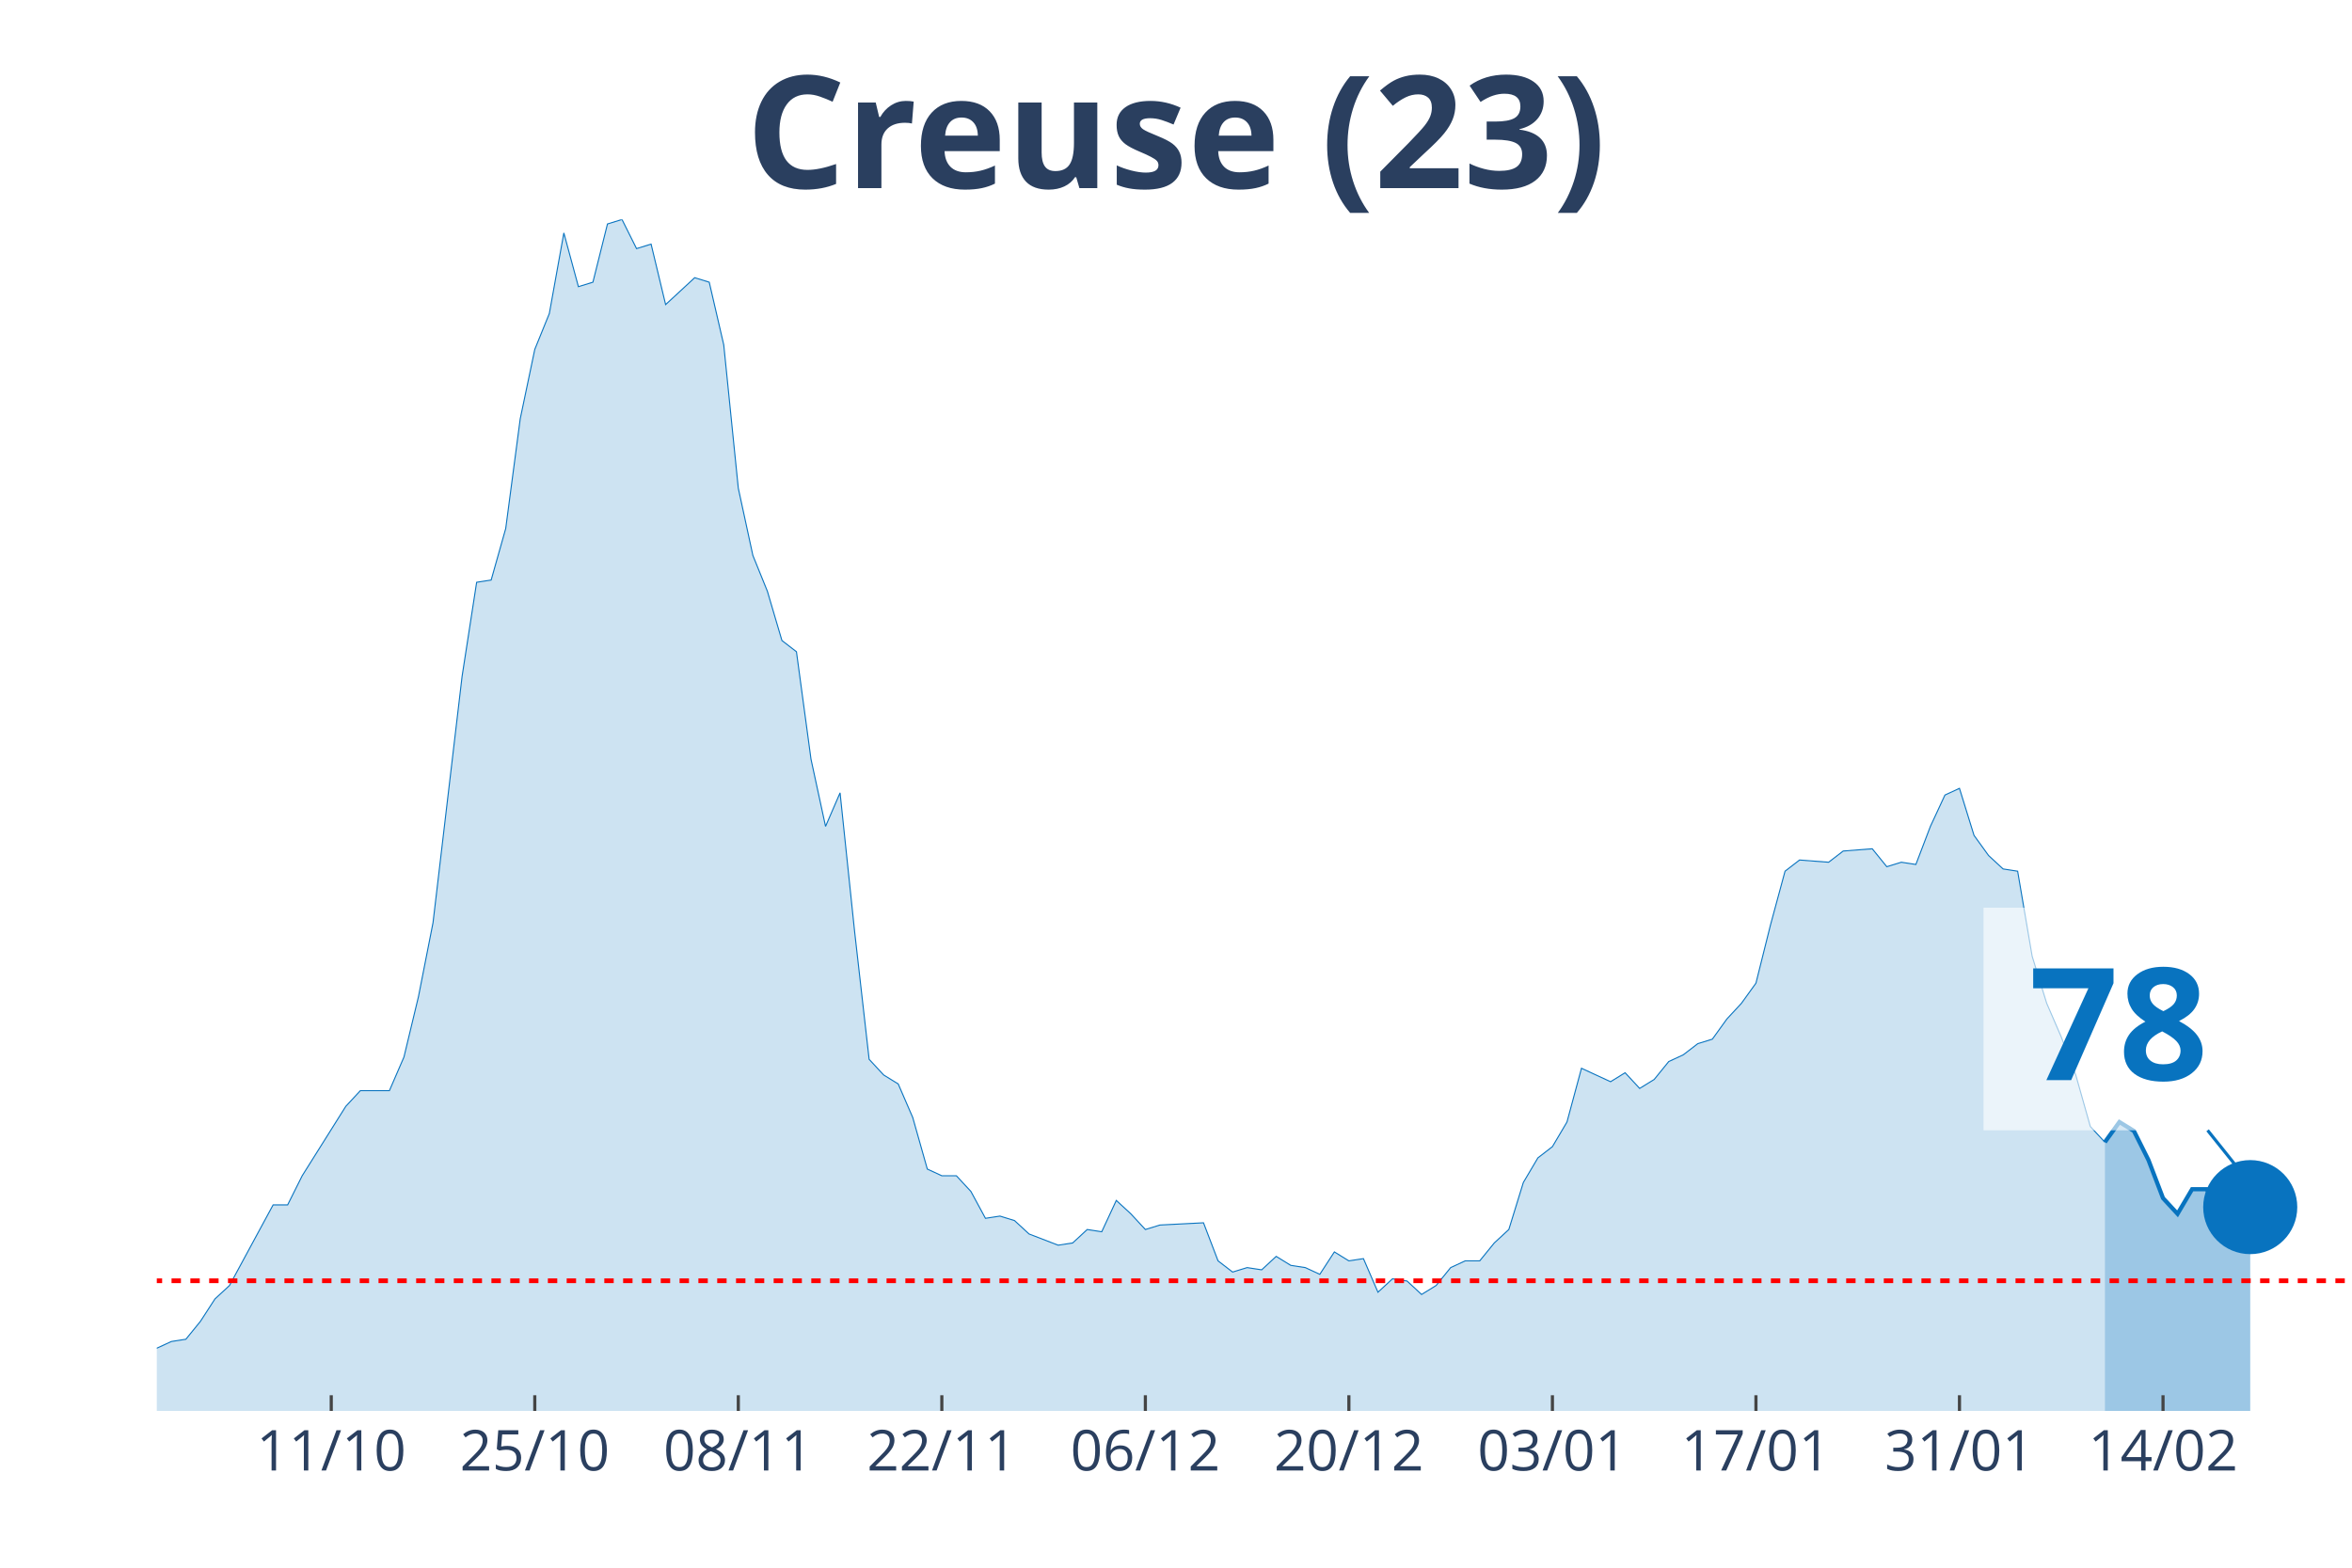
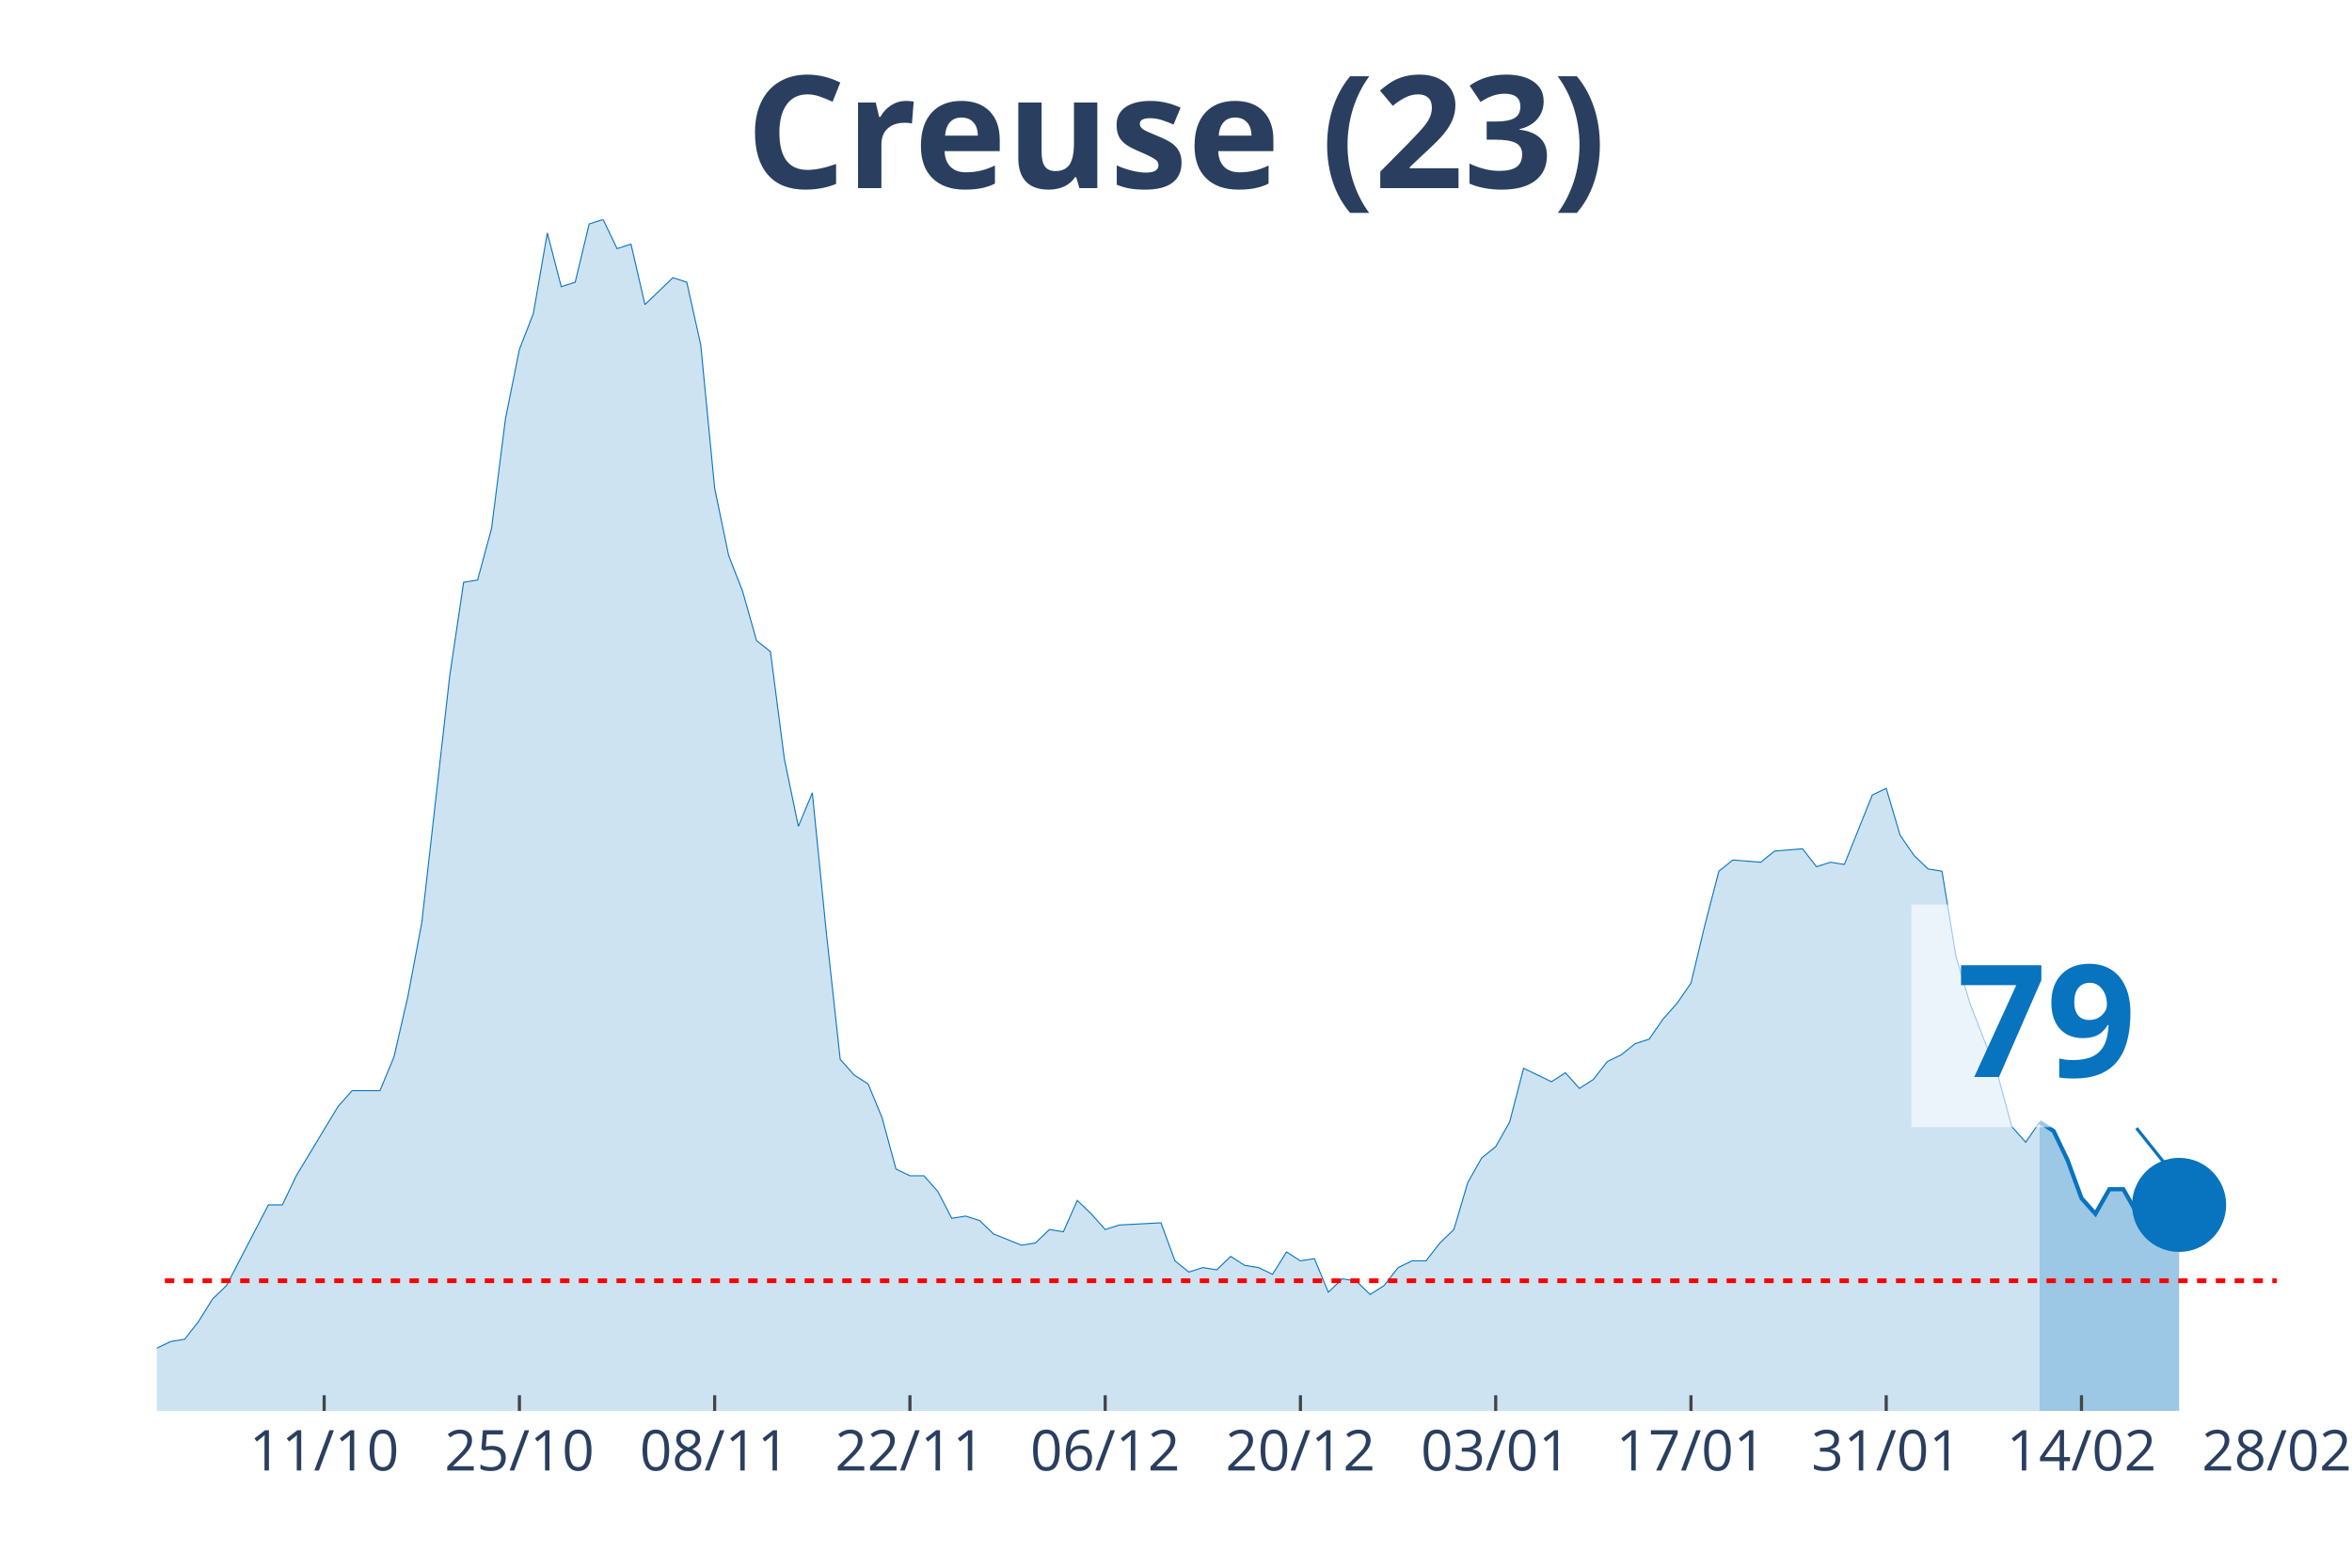
<svg xmlns="http://www.w3.org/2000/svg" class="main-svg" width="1125" height="750" style="" viewBox="0 0 750 500">
  <rect x="0" y="0" width="750" height="500" style="fill: rgb(0, 0, 0); fill-opacity: 0;" />
-   <defs id="defs-21ba02">
+   <defs id="defs-a50fa3">
    <g class="clips">
-       <clipPath id="clip21ba02xyplot" class="plotclip">
-         <rect width="700" height="380" />
+       <clipPath id="clipa50fa3xyplot" class="plotclip">
+         <rect width="676" height="380" />
      </clipPath>
-       <clipPath class="axesclip" id="clip21ba02x">
-         <rect x="50" y="0" width="700" height="500" />
+       <clipPath class="axesclip" id="clipa50fa3x">
+         <rect x="50" y="0" width="676" height="500" />
      </clipPath>
-       <clipPath class="axesclip" id="clip21ba02y">
+       <clipPath class="axesclip" id="clipa50fa3y">
        <rect x="0" y="70" width="750" height="380" />
      </clipPath>
-       <clipPath class="axesclip" id="clip21ba02xy">
-         <rect x="50" y="70" width="700" height="380" />
+       <clipPath class="axesclip" id="clipa50fa3xy">
+         <rect x="50" y="70" width="676" height="380" />
      </clipPath>
    </g>
    <g class="gradients" />
  </defs>
  <g class="bglayer">
-     <rect class="bg" x="50" y="70" width="700" height="380" style="fill: rgb(0, 0, 0); fill-opacity: 0; stroke-width: 0;" />
+     <rect class="bg" x="50" y="70" width="676" height="380" style="fill: rgb(0, 0, 0); fill-opacity: 0; stroke-width: 0;" />
  </g>
  <g class="layer-below">
    <g class="imagelayer" />
    <g class="shapelayer" />
  </g>
  <g class="cartesianlayer">
    <g class="subplot xy">
      <g class="layer-subplot">
        <g class="shapelayer" />
        <g class="imagelayer" />
      </g>
      <g class="gridlayer">
        <g class="x">
-           <path class="xgrid crisp" transform="translate(105.63,0)" d="M0,70v380" style="stroke: rgb(255, 255, 255); stroke-opacity: 1; stroke-width: 1px;" />
-           <path class="xgrid crisp" transform="translate(170.53,0)" d="M0,70v380" style="stroke: rgb(255, 255, 255); stroke-opacity: 1; stroke-width: 1px;" />
-           <path class="xgrid crisp" transform="translate(235.43,0)" d="M0,70v380" style="stroke: rgb(255, 255, 255); stroke-opacity: 1; stroke-width: 1px;" />
-           <path class="xgrid crisp" transform="translate(300.33,0)" d="M0,70v380" style="stroke: rgb(255, 255, 255); stroke-opacity: 1; stroke-width: 1px;" />
-           <path class="xgrid crisp" transform="translate(365.23,0)" d="M0,70v380" style="stroke: rgb(255, 255, 255); stroke-opacity: 1; stroke-width: 1px;" />
-           <path class="xgrid crisp" transform="translate(430.13,0)" d="M0,70v380" style="stroke: rgb(255, 255, 255); stroke-opacity: 1; stroke-width: 1px;" />
-           <path class="xgrid crisp" transform="translate(495.03,0)" d="M0,70v380" style="stroke: rgb(255, 255, 255); stroke-opacity: 1; stroke-width: 1px;" />
-           <path class="xgrid crisp" transform="translate(559.93,0)" d="M0,70v380" style="stroke: rgb(255, 255, 255); stroke-opacity: 1; stroke-width: 1px;" />
-           <path class="xgrid crisp" transform="translate(624.83,0)" d="M0,70v380" style="stroke: rgb(255, 255, 255); stroke-opacity: 1; stroke-width: 1px;" />
-           <path class="xgrid crisp" transform="translate(689.74,0)" d="M0,70v380" style="stroke: rgb(255, 255, 255); stroke-opacity: 1; stroke-width: 1px;" />
+           <path class="xgrid crisp" transform="translate(103.37,0)" d="M0,70v380" style="stroke: rgb(255, 255, 255); stroke-opacity: 1; stroke-width: 1px;" />
+           <path class="xgrid crisp" transform="translate(165.63,0)" d="M0,70v380" style="stroke: rgb(255, 255, 255); stroke-opacity: 1; stroke-width: 1px;" />
+           <path class="xgrid crisp" transform="translate(227.89,0)" d="M0,70v380" style="stroke: rgb(255, 255, 255); stroke-opacity: 1; stroke-width: 1px;" />
+           <path class="xgrid crisp" transform="translate(290.16,0)" d="M0,70v380" style="stroke: rgb(255, 255, 255); stroke-opacity: 1; stroke-width: 1px;" />
+           <path class="xgrid crisp" transform="translate(352.42,0)" d="M0,70v380" style="stroke: rgb(255, 255, 255); stroke-opacity: 1; stroke-width: 1px;" />
+           <path class="xgrid crisp" transform="translate(414.68,0)" d="M0,70v380" style="stroke: rgb(255, 255, 255); stroke-opacity: 1; stroke-width: 1px;" />
+           <path class="xgrid crisp" transform="translate(476.95,0)" d="M0,70v380" style="stroke: rgb(255, 255, 255); stroke-opacity: 1; stroke-width: 1px;" />
+           <path class="xgrid crisp" transform="translate(539.21,0)" d="M0,70v380" style="stroke: rgb(255, 255, 255); stroke-opacity: 1; stroke-width: 1px;" />
+           <path class="xgrid crisp" transform="translate(601.47,0)" d="M0,70v380" style="stroke: rgb(255, 255, 255); stroke-opacity: 1; stroke-width: 1px;" />
+           <path class="xgrid crisp" transform="translate(663.74,0)" d="M0,70v380" style="stroke: rgb(255, 255, 255); stroke-opacity: 1; stroke-width: 1px;" />
        </g>
        <g class="y" />
      </g>
      <g class="zerolinelayer" />
      <path class="xlines-below" />
      <path class="ylines-below" />
      <g class="overlines-below" />
      <g class="xaxislayer-below" />
      <g class="yaxislayer-below" />
      <g class="overaxes-below" />
-       <g class="plot" transform="translate(50, 70)" clip-path="url('#clip21ba02xyplot')">
+       <g class="plot" transform="translate(50, 70)" clip-path="url('#clipa50fa3xyplot')">
        <g class="scatterlayer mlayer">
-           <g class="trace scatter trace60bf57" style="stroke-miterlimit: 2;">
+           <g class="trace scatter trace539410" style="stroke-miterlimit: 2;">
            <g class="fills">
              <g>
-                 <path class="js-fill" d="M621.19,380L-630.46,380L-630.46,376.43L-584.11,367.14L-579.47,368.57L-565.56,375L-560.93,377.14L-533.11,379.29L-528.48,379.29L-496.03,379.29L-491.39,380L-278.15,376.43L-273.51,375.71L-241.06,374.29L-236.42,367.86L-231.79,367.86L-227.15,362.14L-208.61,358.57L-203.97,362.14L-199.34,362.14L-194.7,368.57L-171.52,373.57L-166.89,372.14L-143.71,372.14L-139.07,375.71L-134.44,377.86L-129.8,374.29L-120.53,372.86L-115.89,368.57L-111.26,369.29L-106.62,367.86L-101.99,365.71L-97.35,367.86L-88.08,369.29L-83.44,372.86L-78.81,367.86L-74.17,368.57L-50.99,364.29L-46.36,367.86L-41.72,365.71L-37.09,368.57L-23.18,366.43L-18.54,363.57L-9.27,363.57L-4.64,360L0,360L4.64,357.86L9.27,357.14L13.91,351.43L18.54,344.29L23.18,340L32.45,322.86L37.09,314.29L41.72,314.29L46.36,305L60.26,282.86L64.9,277.86L74.17,277.86L78.81,267.14L83.44,247.86L88.08,224.29L97.35,145.71L101.99,115.71L106.62,115L111.26,98.57L115.89,63.57L120.53,41.43L125.17,30L129.8,4.29L134.44,21.43L139.07,20L143.71,1.43L148.34,0L152.98,9.29L157.62,7.86L162.25,27.14L166.89,22.86L171.52,18.57L176.16,20L180.79,40L185.43,85.71L190.07,107.14L194.7,118.57L199.34,134.29L203.97,137.86L208.61,172.14L213.25,193.57L217.88,182.86L222.52,227.14L227.15,267.86L231.79,272.86L236.42,275.71L241.06,286.43L245.7,302.86L250.33,305L254.97,305L259.6,310L264.24,318.57L268.87,317.86L273.51,319.29L278.15,323.57L287.42,327.14L292.05,326.43L296.69,322.14L301.32,322.86L305.96,312.86L310.6,317.14L315.23,322.14L319.87,320.71L333.77,320L338.41,332.14L343.05,335.71L347.68,334.29L352.32,335L356.95,330.71L361.59,333.57L366.23,334.29L370.86,336.43L375.5,329.29L380.13,332.14L384.77,331.43L389.4,342.14L394.04,337.86L398.68,338.57L403.31,342.86L407.95,340L412.58,334.29L417.22,332.14L421.85,332.14L426.49,326.43L431.13,322.14L435.76,307.14L440.4,299.29L445.03,295.71L449.67,287.86L454.3,270.71L458.94,272.86L463.58,275L468.21,272.14L472.85,277.14L477.48,274.29L482.12,268.57L486.75,266.43L491.39,262.86L496.03,261.43L500.66,255L505.3,250L509.93,243.57L514.57,225L519.21,207.86L523.84,204.29L533.11,205L537.75,201.43L547.02,200.71L551.66,206.43L556.29,205L560.93,205.71L565.56,193.57L570.2,183.57L574.83,181.43L579.47,196.43L584.11,202.86L588.74,207.14L593.38,207.86L598.01,235L602.65,250L607.28,260.71L611.92,272.86L616.56,289.29L621.19,294.29" style="fill: rgb(8, 115, 191); fill-opacity: 0.2; stroke-width: 0;" />
+                 <path class="js-fill" d="M600.39,380L-604.84,380L-604.84,376.43L-560.37,367.14L-555.92,368.57L-542.58,375L-538.13,377.14L-511.45,379.29L-507,379.29L-475.87,379.29L-471.42,380L-266.84,376.43L-262.39,375.71L-231.26,374.29L-226.82,367.86L-222.37,367.86L-217.92,362.14L-200.13,358.57L-195.68,362.14L-191.24,362.14L-186.79,368.57L-164.55,373.57L-160.11,372.14L-137.87,372.14L-133.42,375.71L-128.97,377.86L-124.53,374.29L-115.63,372.86L-111.18,368.57L-106.74,369.29L-102.29,367.86L-97.84,365.71L-93.39,367.86L-84.5,369.29L-80.05,372.86L-75.61,367.86L-71.16,368.57L-48.92,364.29L-44.47,367.86L-40.03,365.71L-35.58,368.57L-22.24,366.43L-17.79,363.57L-8.89,363.57L-4.45,360L0,360L4.45,357.86L8.89,357.14L13.34,351.43L17.79,344.29L22.24,340L31.13,322.86L35.58,314.29L40.03,314.29L44.47,305L57.82,282.86L62.26,277.86L71.16,277.86L75.61,267.14L80.05,247.86L84.5,224.29L93.39,145.71L97.84,115.71L102.29,115L106.74,98.57L111.18,63.57L115.63,41.43L120.08,30L124.53,4.29L128.97,21.43L133.42,20L137.87,1.43L142.32,0L146.76,9.29L151.21,7.86L155.66,27.14L160.11,22.86L164.55,18.57L169,20L173.45,40L177.89,85.71L182.34,107.14L186.79,118.57L191.24,134.29L195.68,137.86L200.13,172.14L204.58,193.57L209.03,182.86L213.47,227.14L217.92,267.86L222.37,272.86L226.82,275.71L231.26,286.43L235.71,302.86L240.16,305L244.61,305L249.05,310L253.5,318.57L257.95,317.86L262.39,319.29L266.84,323.57L275.74,327.14L280.18,326.43L284.63,322.14L289.08,322.86L293.53,312.86L297.97,317.14L302.42,322.14L306.87,320.71L320.21,320L324.66,332.14L329.11,335.71L333.55,334.29L338,335L342.45,330.71L346.89,333.57L351.34,334.29L355.79,336.43L360.24,329.29L364.68,332.14L369.13,331.43L373.58,342.14L378.03,337.86L382.47,338.57L386.92,342.86L391.37,340L395.82,334.29L400.26,332.14L404.71,332.14L409.16,326.43L413.61,322.14L418.05,307.14L422.5,299.29L426.95,295.71L431.39,287.86L435.84,270.71L440.29,272.86L444.74,275L449.18,272.14L453.63,277.14L458.08,274.29L462.53,268.57L466.97,266.43L471.42,262.86L475.87,261.43L480.32,255L484.76,250L489.21,243.57L493.66,225L498.11,207.86L502.55,204.29L511.45,205L515.89,201.43L524.79,200.71L529.24,206.43L533.68,205L538.13,205.71L547.03,183.57L551.47,181.43L555.92,196.43L560.37,202.86L564.82,207.14L569.26,207.86L573.71,235L578.16,250L587.05,272.86L591.5,289.29L595.95,294.29L600.39,287.86" style="fill: rgb(8, 115, 191); fill-opacity: 0.2; stroke-width: 0;" />
              </g>
            </g>
            <g class="errorbars" />
            <g class="lines">
-               <path class="js-line" d="M-630.46,376.43L-584.11,367.14L-579.47,368.57L-565.56,375L-560.93,377.14L-533.11,379.29L-528.48,379.29L-496.03,379.29L-491.39,380L-278.15,376.43L-273.51,375.71L-241.06,374.29L-236.42,367.86L-231.79,367.86L-227.15,362.14L-208.61,358.57L-203.97,362.14L-199.34,362.14L-194.7,368.57L-171.52,373.57L-166.89,372.14L-143.71,372.14L-139.07,375.71L-134.44,377.86L-129.8,374.29L-120.53,372.86L-115.89,368.57L-111.26,369.29L-106.62,367.86L-101.99,365.71L-97.35,367.86L-88.08,369.29L-83.44,372.86L-78.81,367.86L-74.17,368.57L-50.99,364.29L-46.36,367.86L-41.72,365.71L-37.09,368.57L-23.18,366.43L-18.54,363.57L-9.27,363.57L-4.64,360L0,360L4.64,357.86L9.27,357.14L13.91,351.43L18.54,344.29L23.18,340L32.45,322.86L37.09,314.29L41.72,314.29L46.36,305L60.26,282.86L64.9,277.86L74.17,277.86L78.81,267.14L83.44,247.86L88.08,224.29L97.35,145.71L101.99,115.71L106.62,115L111.26,98.57L115.89,63.57L120.53,41.43L125.17,30L129.8,4.29L134.44,21.43L139.07,20L143.71,1.43L148.34,0L152.98,9.29L157.62,7.86L162.25,27.14L166.89,22.86L171.52,18.57L176.16,20L180.79,40L185.43,85.71L190.07,107.14L194.7,118.57L199.34,134.29L203.97,137.86L208.61,172.14L213.25,193.57L217.88,182.86L222.52,227.14L227.15,267.86L231.79,272.86L236.42,275.71L241.06,286.43L245.7,302.86L250.33,305L254.97,305L259.6,310L264.24,318.57L268.87,317.86L273.51,319.29L278.15,323.57L287.42,327.14L292.05,326.43L296.69,322.14L301.32,322.86L305.96,312.86L310.6,317.14L315.23,322.14L319.87,320.71L333.77,320L338.41,332.14L343.05,335.71L347.68,334.29L352.32,335L356.95,330.71L361.59,333.57L366.23,334.29L370.86,336.43L375.5,329.29L380.13,332.14L384.77,331.43L389.4,342.14L394.04,337.86L398.68,338.57L403.31,342.86L407.95,340L412.58,334.29L417.22,332.14L421.85,332.14L426.49,326.43L431.13,322.14L435.76,307.14L440.4,299.29L445.03,295.71L449.67,287.86L454.3,270.71L458.94,272.86L463.58,275L468.21,272.14L472.85,277.14L477.48,274.29L482.12,268.57L486.75,266.43L491.39,262.86L496.03,261.43L500.66,255L505.3,250L509.93,243.57L514.57,225L519.21,207.86L523.84,204.29L533.11,205L537.75,201.43L547.02,200.71L551.66,206.43L556.29,205L560.93,205.71L565.56,193.57L570.2,183.57L574.83,181.43L579.47,196.43L584.11,202.86L588.74,207.14L593.38,207.86L598.01,235L602.65,250L607.28,260.71L611.92,272.86L616.56,289.29L621.19,294.29" style="vector-effect: non-scaling-stroke; fill: none; stroke: rgb(8, 115, 191); stroke-opacity: 1; stroke-width: 0.5px; opacity: 1;" />
+               <path class="js-line" d="M-604.84,376.43L-560.37,367.14L-555.92,368.57L-542.58,375L-538.13,377.14L-511.45,379.29L-507,379.29L-475.87,379.29L-471.42,380L-266.84,376.43L-262.39,375.71L-231.26,374.29L-226.82,367.86L-222.37,367.86L-217.92,362.14L-200.13,358.57L-195.68,362.14L-191.24,362.14L-186.79,368.57L-164.55,373.57L-160.11,372.14L-137.87,372.14L-133.42,375.71L-128.97,377.86L-124.53,374.29L-115.63,372.86L-111.18,368.57L-106.74,369.29L-102.29,367.86L-97.84,365.71L-93.39,367.86L-84.5,369.29L-80.05,372.86L-75.61,367.86L-71.16,368.57L-48.92,364.29L-44.47,367.86L-40.03,365.71L-35.58,368.57L-22.24,366.43L-17.79,363.57L-8.89,363.57L-4.45,360L0,360L4.45,357.86L8.89,357.14L13.34,351.43L17.79,344.29L22.24,340L31.13,322.86L35.58,314.29L40.03,314.29L44.47,305L57.82,282.86L62.26,277.86L71.16,277.86L75.61,267.14L80.05,247.86L84.5,224.29L93.39,145.71L97.84,115.71L102.29,115L106.74,98.57L111.18,63.57L115.63,41.43L120.08,30L124.53,4.29L128.97,21.43L133.42,20L137.87,1.43L142.32,0L146.76,9.29L151.21,7.86L155.66,27.14L160.11,22.86L164.55,18.57L169,20L173.45,40L177.89,85.71L182.34,107.14L186.79,118.57L191.24,134.29L195.68,137.86L200.13,172.14L204.58,193.57L209.03,182.86L213.47,227.14L217.92,267.86L222.37,272.86L226.82,275.71L231.26,286.43L235.71,302.86L240.16,305L244.61,305L249.05,310L253.5,318.57L257.95,317.86L262.39,319.29L266.84,323.57L275.74,327.14L280.18,326.43L284.63,322.14L289.08,322.86L293.53,312.86L297.97,317.14L302.42,322.14L306.87,320.71L320.21,320L324.66,332.14L329.11,335.71L333.55,334.29L338,335L342.45,330.71L346.89,333.57L351.34,334.29L355.79,336.43L360.24,329.29L364.68,332.14L369.13,331.43L373.58,342.14L378.03,337.86L382.47,338.57L386.92,342.86L391.37,340L395.82,334.29L400.26,332.14L404.71,332.14L409.16,326.43L413.61,322.14L418.05,307.14L422.5,299.29L426.95,295.71L431.39,287.86L435.84,270.71L440.29,272.86L444.74,275L449.18,272.14L453.63,277.14L458.08,274.29L462.53,268.57L466.97,266.43L471.42,262.86L475.87,261.43L480.32,255L484.76,250L489.21,243.57L493.66,225L498.11,207.86L502.55,204.29L511.45,205L515.89,201.43L524.79,200.71L529.24,206.43L533.68,205L538.13,205.71L547.03,183.57L551.47,181.43L555.92,196.43L560.37,202.86L564.82,207.14L569.26,207.86L573.71,235L578.16,250L587.05,272.86L591.5,289.29L595.95,294.29L600.39,287.86" style="vector-effect: non-scaling-stroke; fill: none; stroke: rgb(8, 115, 191); stroke-opacity: 1; stroke-width: 0.5px; opacity: 1;" />
            </g>
            <g class="points" />
            <g class="text" />
          </g>
-           <g class="trace scatter traceabb372" style="stroke-miterlimit: 2;">
+           <g class="trace scatter traceaf8664" style="stroke-miterlimit: 2;">
            <g class="fills">
              <g>
-                 <path class="js-fill" d="M667.55,380L621.19,380L621.19,294.29L625.83,287.86L630.46,290.71L635.1,300L639.74,312.14L644.37,317.14L649.01,309.29L653.64,309.29L658.28,317.14L662.91,314.29L667.55,315" style="fill: rgb(8, 115, 191); fill-opacity: 0.4; stroke-width: 0;" />
+                 <path class="js-fill" d="M644.87,380L600.39,380L600.39,287.86L604.84,290.71L609.29,300L613.74,312.14L618.18,317.14L622.63,309.29L627.08,309.29L631.53,317.14L635.97,314.29L640.42,315L644.87,314.29" style="fill: rgb(8, 115, 191); fill-opacity: 0.4; stroke-width: 0;" />
              </g>
            </g>
            <g class="errorbars" />
            <g class="lines">
-               <path class="js-line" d="M621.19,294.29L625.83,287.86L630.46,290.71L635.1,300L639.74,312.14L644.37,317.14L649.01,309.29L653.64,309.29L658.28,317.14L662.91,314.29L667.55,315" style="vector-effect: non-scaling-stroke; fill: none; stroke: rgb(8, 115, 191); stroke-opacity: 1; stroke-width: 2px; opacity: 1;" />
+               <path class="js-line" d="M600.39,287.86L604.84,290.71L609.29,300L613.74,312.14L618.18,317.14L622.63,309.29L627.08,309.29L631.53,317.14L635.97,314.29L640.42,315L644.87,314.29" style="vector-effect: non-scaling-stroke; fill: none; stroke: rgb(8, 115, 191); stroke-opacity: 1; stroke-width: 2px; opacity: 1;" />
            </g>
            <g class="points" />
            <g class="text" />
          </g>
-           <g class="trace scatter traceeabf65" style="stroke-miterlimit: 2; opacity: 1;">
+           <g class="trace scatter traceebf323" style="stroke-miterlimit: 2; opacity: 1;">
            <g class="fills" />
            <g class="errorbars" />
            <g class="lines" />
            <g class="points">
-               <path class="point" transform="translate(667.55,315)" d="M15,0A15,15 0 1,1 0,-15A15,15 0 0,1 15,0Z" style="opacity: 1; stroke-width: 0px; fill: rgb(8, 115, 191); fill-opacity: 1;" />
+               <path class="point" transform="translate(644.87,314.29)" d="M15,0A15,15 0 1,1 0,-15A15,15 0 0,1 15,0Z" style="opacity: 1; stroke-width: 0px; fill: rgb(8, 115, 191); fill-opacity: 1;" />
            </g>
            <g class="text" />
          </g>
        </g>
      </g>
      <g class="overplot" />
      <path class="xlines-above crisp" style="fill: none; stroke-width: 1px; stroke: rgb(0, 0, 0); stroke-opacity: 0;" d="" />
      <path class="ylines-above crisp" style="fill: none;" d="M0,0" />
      <g class="overlines-above" />
      <g class="xaxislayer-above">
-         <path class="xtick ticks crisp" d="M0,450v-5" transform="translate(105.63,0)" style="stroke: rgb(68, 68, 68); stroke-opacity: 1; stroke-width: 1px;" />
-         <path class="xtick ticks crisp" d="M0,450v-5" transform="translate(170.53,0)" style="stroke: rgb(68, 68, 68); stroke-opacity: 1; stroke-width: 1px;" />
-         <path class="xtick ticks crisp" d="M0,450v-5" transform="translate(235.43,0)" style="stroke: rgb(68, 68, 68); stroke-opacity: 1; stroke-width: 1px;" />
-         <path class="xtick ticks crisp" d="M0,450v-5" transform="translate(300.33,0)" style="stroke: rgb(68, 68, 68); stroke-opacity: 1; stroke-width: 1px;" />
-         <path class="xtick ticks crisp" d="M0,450v-5" transform="translate(365.23,0)" style="stroke: rgb(68, 68, 68); stroke-opacity: 1; stroke-width: 1px;" />
-         <path class="xtick ticks crisp" d="M0,450v-5" transform="translate(430.13,0)" style="stroke: rgb(68, 68, 68); stroke-opacity: 1; stroke-width: 1px;" />
-         <path class="xtick ticks crisp" d="M0,450v-5" transform="translate(495.03,0)" style="stroke: rgb(68, 68, 68); stroke-opacity: 1; stroke-width: 1px;" />
-         <path class="xtick ticks crisp" d="M0,450v-5" transform="translate(559.93,0)" style="stroke: rgb(68, 68, 68); stroke-opacity: 1; stroke-width: 1px;" />
-         <path class="xtick ticks crisp" d="M0,450v-5" transform="translate(624.83,0)" style="stroke: rgb(68, 68, 68); stroke-opacity: 1; stroke-width: 1px;" />
-         <path class="xtick ticks crisp" d="M0,450v-5" transform="translate(689.74,0)" style="stroke: rgb(68, 68, 68); stroke-opacity: 1; stroke-width: 1px;" />
+         <path class="xtick ticks crisp" d="M0,450v-5" transform="translate(103.37,0)" style="stroke: rgb(68, 68, 68); stroke-opacity: 1; stroke-width: 1px;" />
+         <path class="xtick ticks crisp" d="M0,450v-5" transform="translate(165.63,0)" style="stroke: rgb(68, 68, 68); stroke-opacity: 1; stroke-width: 1px;" />
+         <path class="xtick ticks crisp" d="M0,450v-5" transform="translate(227.89,0)" style="stroke: rgb(68, 68, 68); stroke-opacity: 1; stroke-width: 1px;" />
+         <path class="xtick ticks crisp" d="M0,450v-5" transform="translate(290.16,0)" style="stroke: rgb(68, 68, 68); stroke-opacity: 1; stroke-width: 1px;" />
+         <path class="xtick ticks crisp" d="M0,450v-5" transform="translate(352.42,0)" style="stroke: rgb(68, 68, 68); stroke-opacity: 1; stroke-width: 1px;" />
+         <path class="xtick ticks crisp" d="M0,450v-5" transform="translate(414.68,0)" style="stroke: rgb(68, 68, 68); stroke-opacity: 1; stroke-width: 1px;" />
+         <path class="xtick ticks crisp" d="M0,450v-5" transform="translate(476.95,0)" style="stroke: rgb(68, 68, 68); stroke-opacity: 1; stroke-width: 1px;" />
+         <path class="xtick ticks crisp" d="M0,450v-5" transform="translate(539.21,0)" style="stroke: rgb(68, 68, 68); stroke-opacity: 1; stroke-width: 1px;" />
+         <path class="xtick ticks crisp" d="M0,450v-5" transform="translate(601.47,0)" style="stroke: rgb(68, 68, 68); stroke-opacity: 1; stroke-width: 1px;" />
+         <path class="xtick ticks crisp" d="M0,450v-5" transform="translate(663.74,0)" style="stroke: rgb(68, 68, 68); stroke-opacity: 1; stroke-width: 1px;" />
        <g class="xtick">
-           <text text-anchor="middle" x="0" y="469" transform="translate(105.63,0)" style="font-family: 'Open Sans', verdana, arial, sans-serif; font-size: 18px; fill: rgb(42, 63, 95); fill-opacity: 1; white-space: pre;">11/10</text>
+           <text text-anchor="middle" x="0" y="469" transform="translate(103.37,0)" style="font-family: 'Open Sans', verdana, arial, sans-serif; font-size: 18px; fill: rgb(42, 63, 95); fill-opacity: 1; white-space: pre;">11/10</text>
        </g>
        <g class="xtick">
-           <text text-anchor="middle" x="0" y="469" transform="translate(170.53,0)" style="font-family: 'Open Sans', verdana, arial, sans-serif; font-size: 18px; fill: rgb(42, 63, 95); fill-opacity: 1; white-space: pre;">25/10</text>
+           <text text-anchor="middle" x="0" y="469" transform="translate(165.63,0)" style="font-family: 'Open Sans', verdana, arial, sans-serif; font-size: 18px; fill: rgb(42, 63, 95); fill-opacity: 1; white-space: pre;">25/10</text>
        </g>
        <g class="xtick">
-           <text text-anchor="middle" x="0" y="469" transform="translate(235.43,0)" style="font-family: 'Open Sans', verdana, arial, sans-serif; font-size: 18px; fill: rgb(42, 63, 95); fill-opacity: 1; white-space: pre;">08/11</text>
+           <text text-anchor="middle" x="0" y="469" transform="translate(227.89,0)" style="font-family: 'Open Sans', verdana, arial, sans-serif; font-size: 18px; fill: rgb(42, 63, 95); fill-opacity: 1; white-space: pre;">08/11</text>
        </g>
        <g class="xtick">
-           <text text-anchor="middle" x="0" y="469" transform="translate(300.33,0)" style="font-family: 'Open Sans', verdana, arial, sans-serif; font-size: 18px; fill: rgb(42, 63, 95); fill-opacity: 1; white-space: pre;">22/11</text>
+           <text text-anchor="middle" x="0" y="469" transform="translate(290.16,0)" style="font-family: 'Open Sans', verdana, arial, sans-serif; font-size: 18px; fill: rgb(42, 63, 95); fill-opacity: 1; white-space: pre;">22/11</text>
        </g>
        <g class="xtick">
-           <text text-anchor="middle" x="0" y="469" transform="translate(365.23,0)" style="font-family: 'Open Sans', verdana, arial, sans-serif; font-size: 18px; fill: rgb(42, 63, 95); fill-opacity: 1; white-space: pre;">06/12</text>
+           <text text-anchor="middle" x="0" y="469" transform="translate(352.42,0)" style="font-family: 'Open Sans', verdana, arial, sans-serif; font-size: 18px; fill: rgb(42, 63, 95); fill-opacity: 1; white-space: pre;">06/12</text>
        </g>
        <g class="xtick">
-           <text text-anchor="middle" x="0" y="469" transform="translate(430.13,0)" style="font-family: 'Open Sans', verdana, arial, sans-serif; font-size: 18px; fill: rgb(42, 63, 95); fill-opacity: 1; white-space: pre;">20/12</text>
+           <text text-anchor="middle" x="0" y="469" transform="translate(414.68,0)" style="font-family: 'Open Sans', verdana, arial, sans-serif; font-size: 18px; fill: rgb(42, 63, 95); fill-opacity: 1; white-space: pre;">20/12</text>
        </g>
        <g class="xtick">
-           <text text-anchor="middle" x="0" y="469" transform="translate(495.03,0)" style="font-family: 'Open Sans', verdana, arial, sans-serif; font-size: 18px; fill: rgb(42, 63, 95); fill-opacity: 1; white-space: pre;">03/01</text>
+           <text text-anchor="middle" x="0" y="469" transform="translate(476.95,0)" style="font-family: 'Open Sans', verdana, arial, sans-serif; font-size: 18px; fill: rgb(42, 63, 95); fill-opacity: 1; white-space: pre;">03/01</text>
        </g>
        <g class="xtick">
-           <text text-anchor="middle" x="0" y="469" transform="translate(559.93,0)" style="font-family: 'Open Sans', verdana, arial, sans-serif; font-size: 18px; fill: rgb(42, 63, 95); fill-opacity: 1; white-space: pre;">17/01</text>
+           <text text-anchor="middle" x="0" y="469" transform="translate(539.21,0)" style="font-family: 'Open Sans', verdana, arial, sans-serif; font-size: 18px; fill: rgb(42, 63, 95); fill-opacity: 1; white-space: pre;">17/01</text>
        </g>
        <g class="xtick">
-           <text text-anchor="middle" x="0" y="469" transform="translate(624.83,0)" style="font-family: 'Open Sans', verdana, arial, sans-serif; font-size: 18px; fill: rgb(42, 63, 95); fill-opacity: 1; white-space: pre;">31/01</text>
+           <text text-anchor="middle" x="0" y="469" transform="translate(601.47,0)" style="font-family: 'Open Sans', verdana, arial, sans-serif; font-size: 18px; fill: rgb(42, 63, 95); fill-opacity: 1; white-space: pre;">31/01</text>
        </g>
        <g class="xtick">
-           <text text-anchor="middle" x="0" y="469" transform="translate(689.74,0)" style="font-family: 'Open Sans', verdana, arial, sans-serif; font-size: 18px; fill: rgb(42, 63, 95); fill-opacity: 1; white-space: pre;">14/02</text>
+           <text text-anchor="middle" x="0" y="469" transform="translate(663.74,0)" style="font-family: 'Open Sans', verdana, arial, sans-serif; font-size: 18px; fill: rgb(42, 63, 95); fill-opacity: 1; white-space: pre;">14/02</text>
+         </g>
+         <g class="xtick">
+           <text text-anchor="middle" x="0" y="469" transform="translate(726,0)" style="font-family: 'Open Sans', verdana, arial, sans-serif; font-size: 18px; fill: rgb(42, 63, 95); fill-opacity: 1; white-space: pre;">28/02</text>
        </g>
      </g>
      <g class="yaxislayer-above" />
      <g class="overaxes-above" />
    </g>
  </g>
  <g class="polarlayer" />
  <g class="ternarylayer" />
  <g class="geolayer" />
  <g class="funnelarealayer" />
  <g class="pielayer" />
  <g class="treemaplayer" />
  <g class="sunburstlayer" />
  <g class="glimages" />
-   <defs id="topdefs-21ba02">
+   <defs id="topdefs-a50fa3">
    <g class="clips" />
  </defs>
  <g class="layer-above">
    <g class="imagelayer" />
    <g class="shapelayer">
-       <path data-index="0" fill-rule="evenodd" d="M-2555.3,408.48L833.44,408.48" clip-path="url('#clip21ba02xy')" style="opacity: 1; stroke: rgb(255, 0, 0); stroke-opacity: 1; fill: rgb(0, 0, 0); fill-opacity: 0; stroke-dasharray: 3px, 3px; stroke-width: 1.5px;" />
+       <path data-index="0" fill-rule="evenodd" d="M-2449.42,408.48L801.61,408.48" clip-path="url('#clipa50fa3xy')" style="opacity: 1; stroke: rgb(255, 0, 0); stroke-opacity: 1; fill: rgb(0, 0, 0); fill-opacity: 0; stroke-dasharray: 3px, 3px; stroke-width: 1.5px;" />
    </g>
  </g>
  <g class="infolayer">
    <g class="g-gtitle">
      <text class="gtitle" x="375" y="25" text-anchor="middle" dy="0.7em" style="font-family: 'Open Sans', verdana, arial, sans-serif; font-size: 50px; fill: rgb(42, 63, 95); opacity: 1; font-weight: normal; white-space: pre;">
        <tspan style="font-weight:bold">Creuse (23)</tspan>
      </text>
    </g>
    <g class="g-xtitle" />
    <g class="annotation" data-index="0" style="opacity: 1;">
-       <g class="annotation-text-g" transform="rotate(0,675.55,325)">
-         <g class="cursor-pointer" transform="translate(632, 289)">
+       <g class="annotation-text-g" transform="rotate(0,652.87,324.29)">
+         <g class="cursor-pointer" transform="translate(609, 288)">
          <rect class="bg" x="0.5" y="0.5" width="86" height="71" style="stroke-width: 1px; stroke: rgb(0, 0, 0); stroke-opacity: 0; fill: rgb(255, 255, 255); fill-opacity: 0.6;" />
          <text class="annotation-text" text-anchor="middle" x="43.531" y="55.5" style="font-family: 'Open Sans', verdana, arial, sans-serif; font-size: 50px; fill: rgb(8, 115, 191); fill-opacity: 1; white-space: pre;">
-             <tspan style="font-weight:bold">78 </tspan>
+             <tspan style="font-weight:bold">79 </tspan>
          </text>
        </g>
      </g>
      <g class="annotation-arrow-g" style="opacity: 1;">
-         <path d="M703.95,360.5L715.55,375" style="stroke-width: 1px; stroke: rgb(8, 115, 191); stroke-opacity: 1; stroke-dasharray: 0px, 0px, 18.569px, 18.569px;" />
+         <path d="M681.27,359.79L692.87,374.29" style="stroke-width: 1px; stroke: rgb(8, 115, 191); stroke-opacity: 1; stroke-dasharray: 0px, 0px, 18.569px, 18.569px;" />
      </g>
    </g>
  </g>
</svg>
